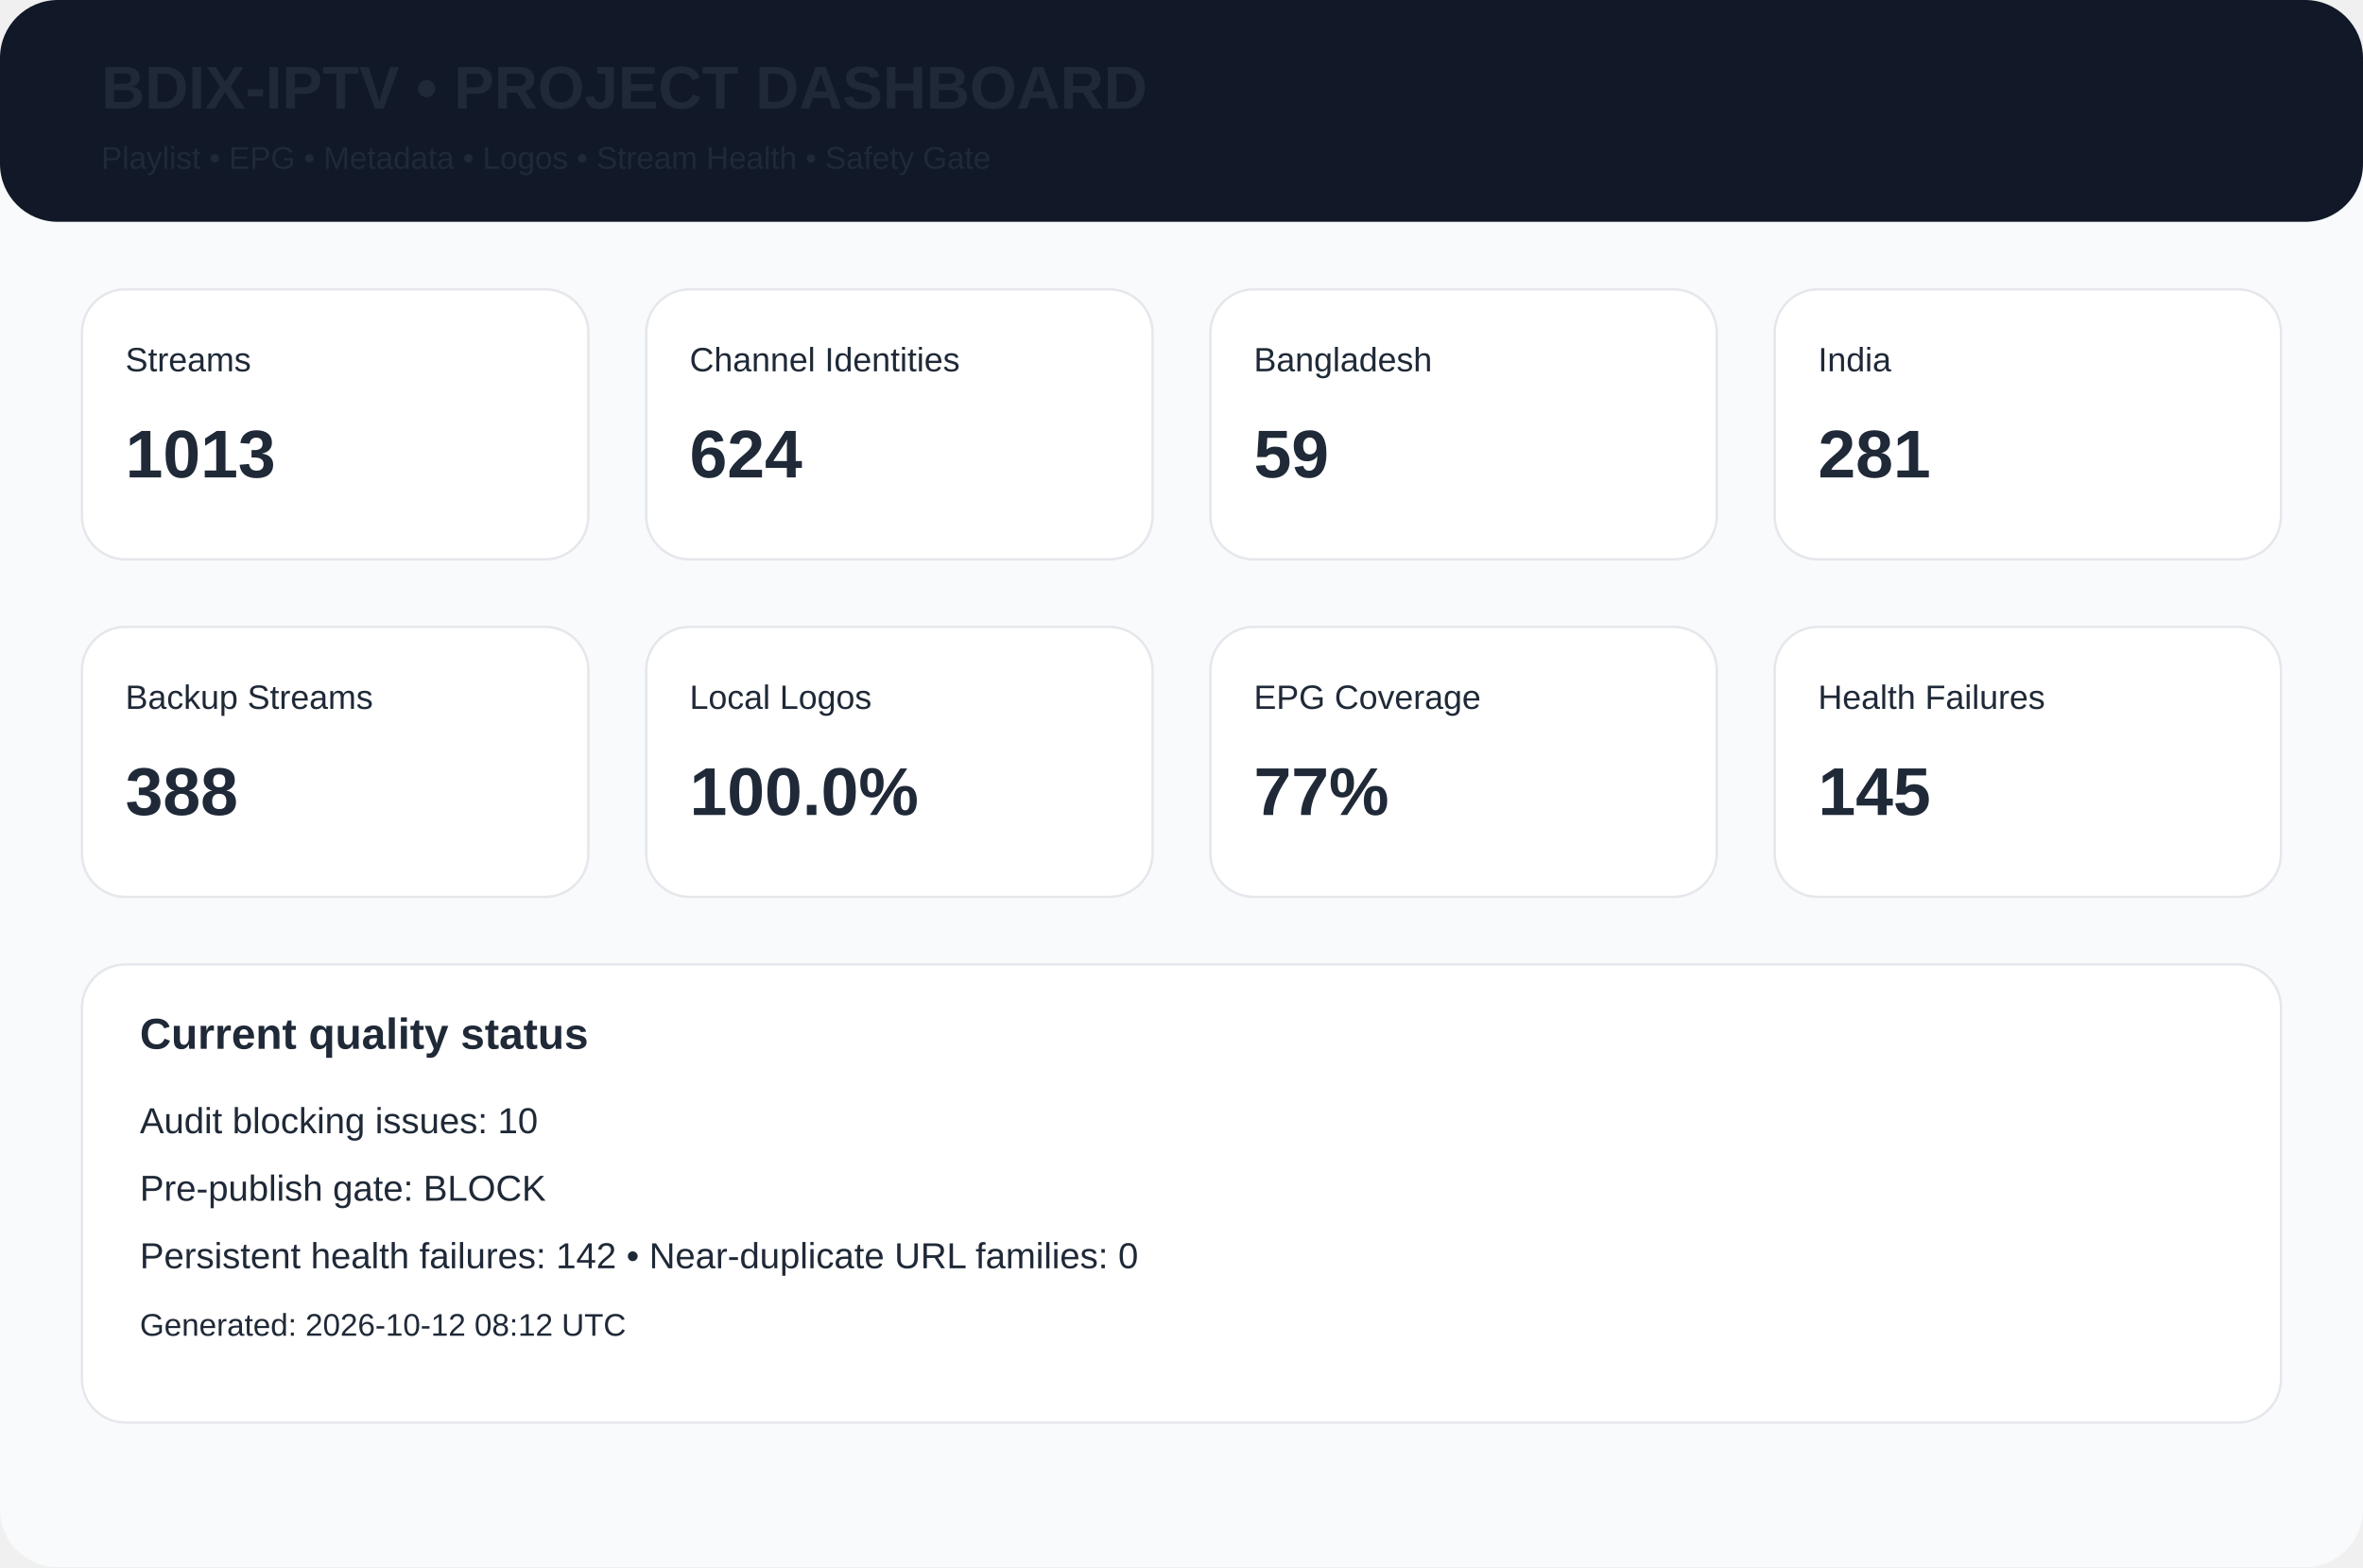
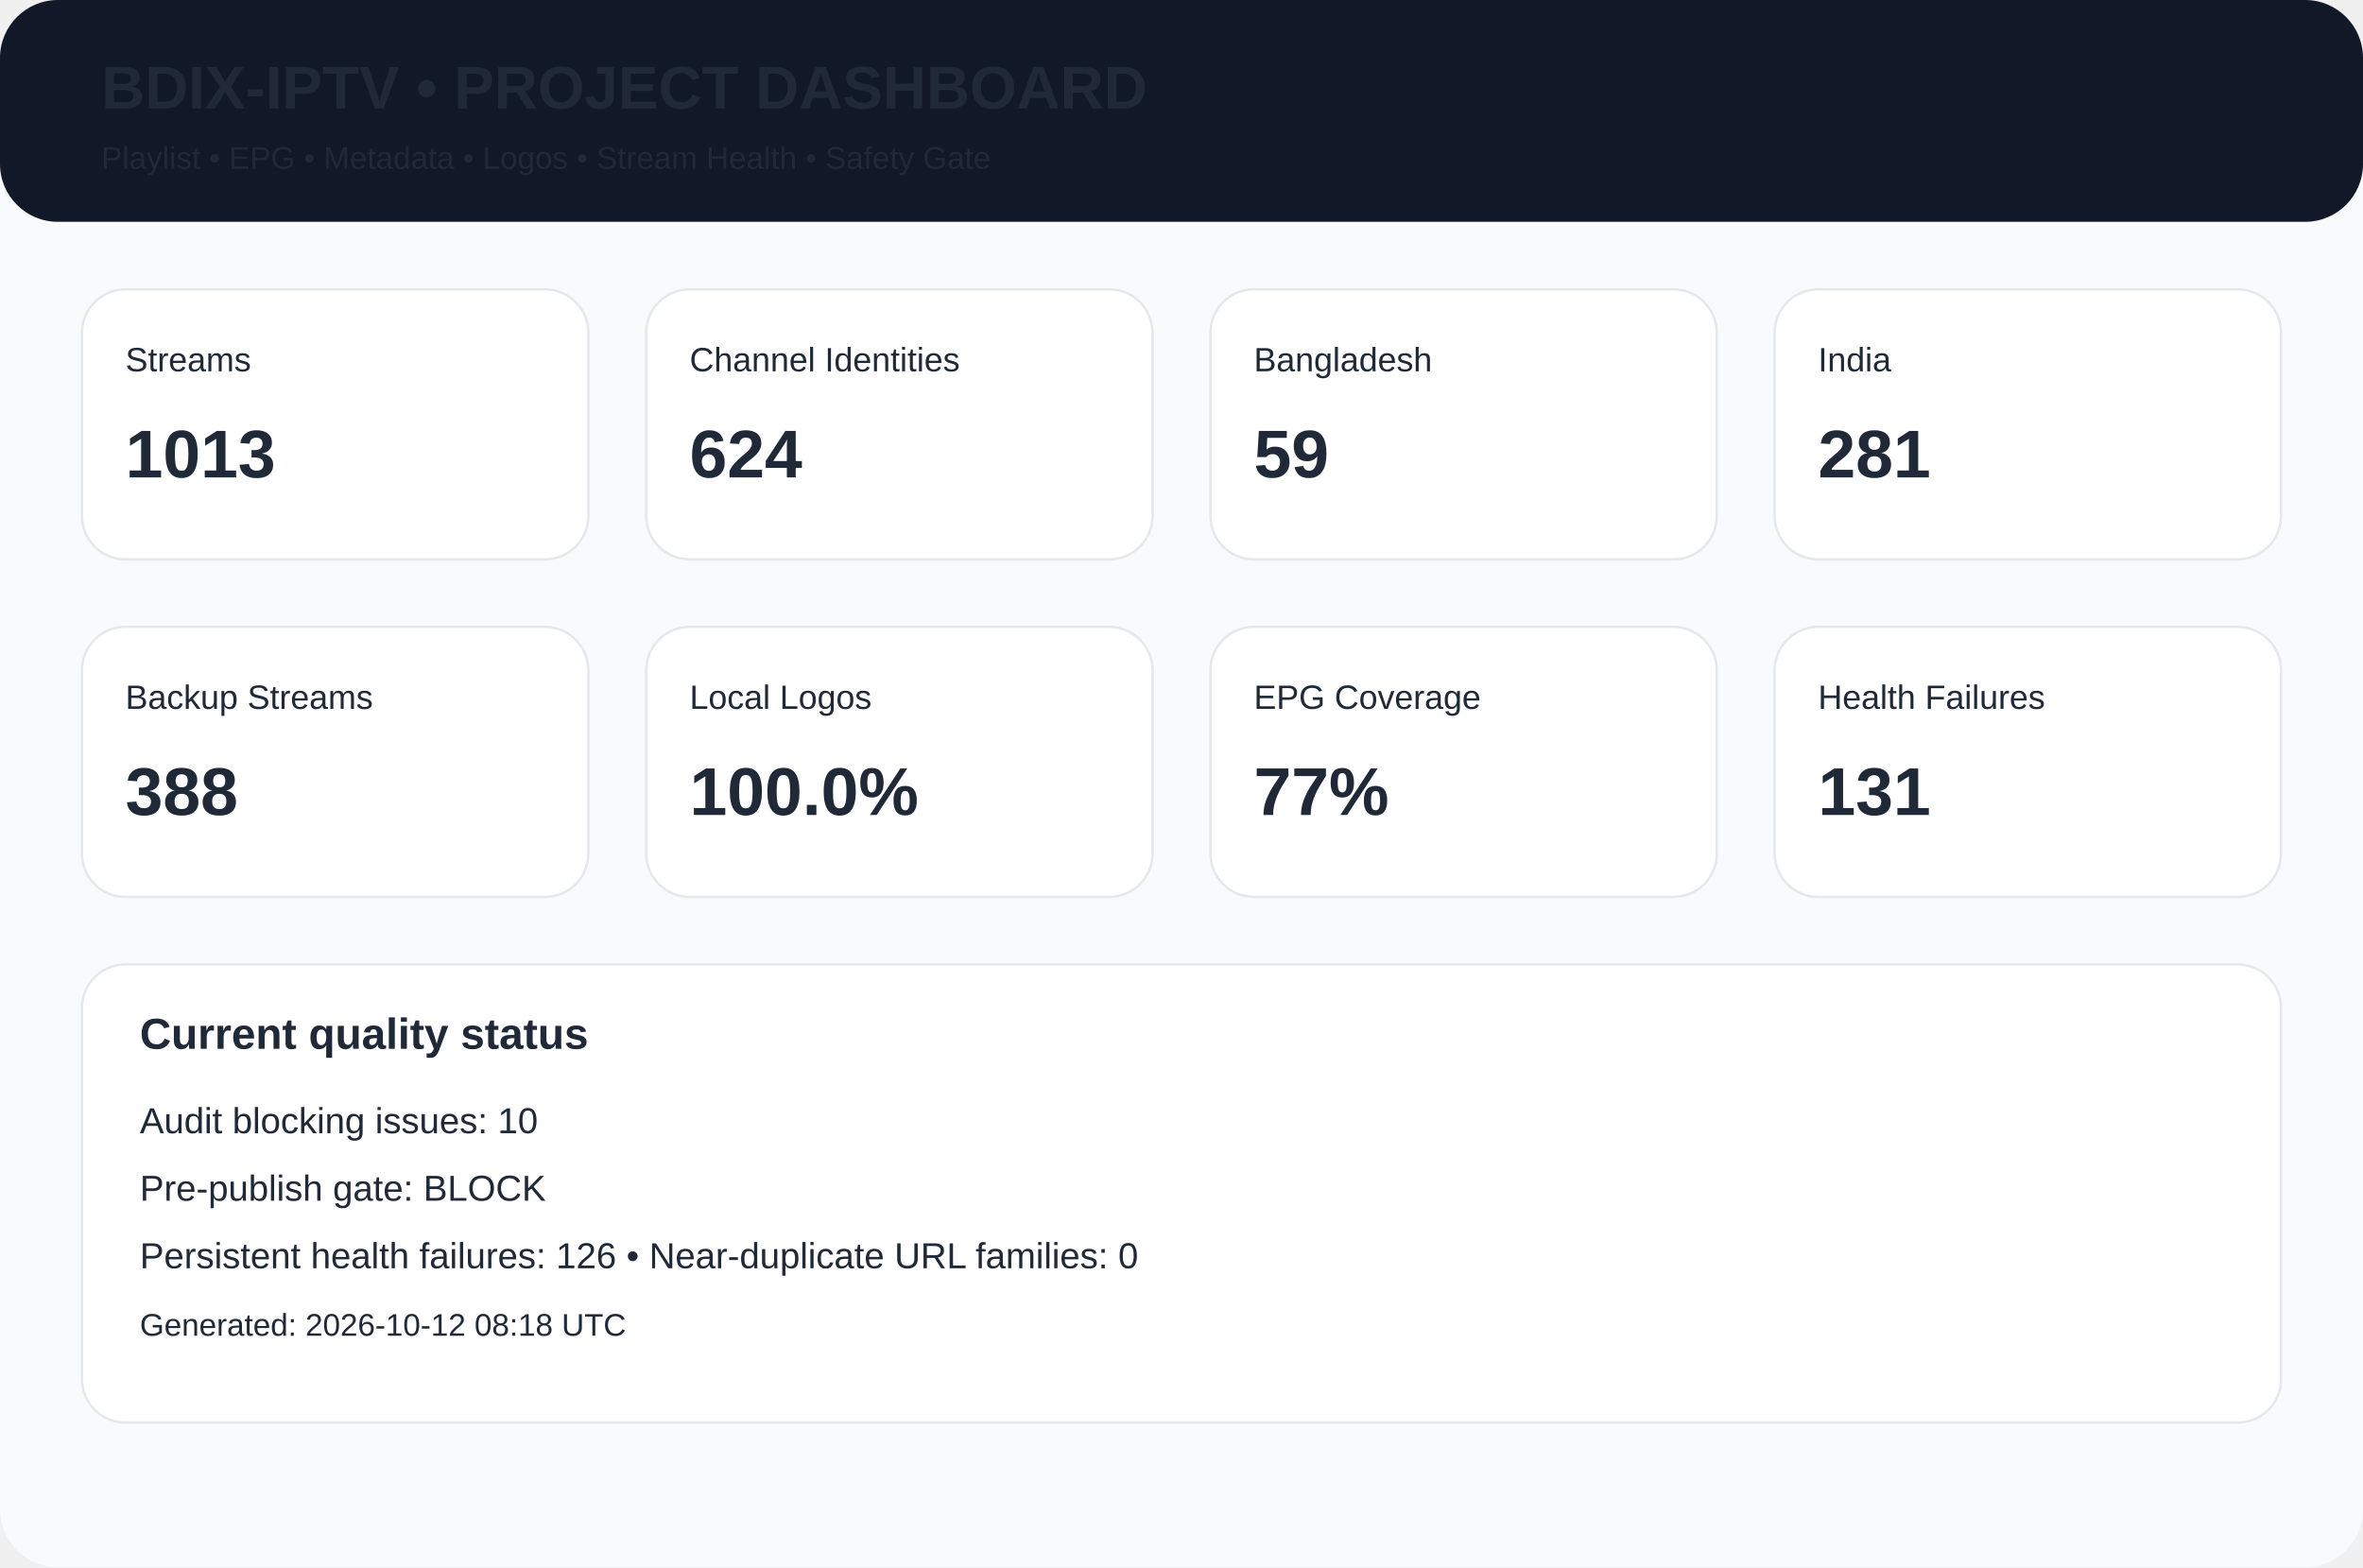
<svg xmlns="http://www.w3.org/2000/svg" width="980" height="650" viewBox="0 0 980 650">
  <rect width="980" height="650" rx="24" fill="#f8fafc" />
  <rect width="980" height="92" rx="24" fill="#111827" />
  <text x="42" y="45" font-family="Arial,Helvetica,sans-serif" font-size="25px" font-weight="700" fill="#1f2937">BDIX-IPTV • PROJECT DASHBOARD</text>
  <text x="42" y="70" font-family="Arial,Helvetica,sans-serif" font-size="13px" font-weight="400" fill="#1f2937">Playlist • EPG • Metadata • Logos • Stream Health • Safety Gate</text>
  <rect x="34" y="120" width="210" height="112" rx="18" fill="white" stroke="#e5e7eb" />
  <text x="52" y="154" font-family="Arial,Helvetica,sans-serif" font-size="14px" font-weight="400" fill="#1f2937">Streams</text>
  <text x="52" y="198" font-family="Arial,Helvetica,sans-serif" font-size="28px" font-weight="700" fill="#1f2937">1013</text>
  <rect x="268" y="120" width="210" height="112" rx="18" fill="white" stroke="#e5e7eb" />
  <text x="286" y="154" font-family="Arial,Helvetica,sans-serif" font-size="14px" font-weight="400" fill="#1f2937">Channel Identities</text>
  <text x="286" y="198" font-family="Arial,Helvetica,sans-serif" font-size="28px" font-weight="700" fill="#1f2937">624</text>
  <rect x="502" y="120" width="210" height="112" rx="18" fill="white" stroke="#e5e7eb" />
  <text x="520" y="154" font-family="Arial,Helvetica,sans-serif" font-size="14px" font-weight="400" fill="#1f2937">Bangladesh</text>
  <text x="520" y="198" font-family="Arial,Helvetica,sans-serif" font-size="28px" font-weight="700" fill="#1f2937">59</text>
  <rect x="736" y="120" width="210" height="112" rx="18" fill="white" stroke="#e5e7eb" />
  <text x="754" y="154" font-family="Arial,Helvetica,sans-serif" font-size="14px" font-weight="400" fill="#1f2937">India</text>
  <text x="754" y="198" font-family="Arial,Helvetica,sans-serif" font-size="28px" font-weight="700" fill="#1f2937">281</text>
  <rect x="34" y="260" width="210" height="112" rx="18" fill="white" stroke="#e5e7eb" />
  <text x="52" y="294" font-family="Arial,Helvetica,sans-serif" font-size="14px" font-weight="400" fill="#1f2937">Backup Streams</text>
  <text x="52" y="338" font-family="Arial,Helvetica,sans-serif" font-size="28px" font-weight="700" fill="#1f2937">388</text>
  <rect x="268" y="260" width="210" height="112" rx="18" fill="white" stroke="#e5e7eb" />
  <text x="286" y="294" font-family="Arial,Helvetica,sans-serif" font-size="14px" font-weight="400" fill="#1f2937">Local Logos</text>
  <text x="286" y="338" font-family="Arial,Helvetica,sans-serif" font-size="28px" font-weight="700" fill="#1f2937">100.0%</text>
  <rect x="502" y="260" width="210" height="112" rx="18" fill="white" stroke="#e5e7eb" />
  <text x="520" y="294" font-family="Arial,Helvetica,sans-serif" font-size="14px" font-weight="400" fill="#1f2937">EPG Coverage</text>
  <text x="520" y="338" font-family="Arial,Helvetica,sans-serif" font-size="28px" font-weight="700" fill="#1f2937">77%</text>
  <rect x="736" y="260" width="210" height="112" rx="18" fill="white" stroke="#e5e7eb" />
  <text x="754" y="294" font-family="Arial,Helvetica,sans-serif" font-size="14px" font-weight="400" fill="#1f2937">Health Failures</text>
-   <text x="754" y="338" font-family="Arial,Helvetica,sans-serif" font-size="28px" font-weight="700" fill="#1f2937">145</text>
+   <text x="754" y="338" font-family="Arial,Helvetica,sans-serif" font-size="28px" font-weight="700" fill="#1f2937">131</text>
  <rect x="34" y="400" width="912" height="190" rx="18" fill="white" stroke="#e5e7eb" />
  <text x="58" y="435" font-family="Arial,Helvetica,sans-serif" font-size="18px" font-weight="700" fill="#1f2937">Current quality status</text>
  <text x="58" y="470" font-family="Arial,Helvetica,sans-serif" font-size="15px" font-weight="400" fill="#1f2937">Audit blocking issues: 10</text>
  <text x="58" y="498" font-family="Arial,Helvetica,sans-serif" font-size="15px" font-weight="400" fill="#1f2937">Pre-publish gate: BLOCK</text>
-   <text x="58" y="526" font-family="Arial,Helvetica,sans-serif" font-size="15px" font-weight="400" fill="#1f2937">Persistent health failures: 142 • Near-duplicate URL families: 0</text>
-   <text x="58" y="554" font-family="Arial,Helvetica,sans-serif" font-size="13px" font-weight="400" fill="#1f2937">Generated: 2026-10-12 08:12 UTC</text>
+   <text x="58" y="526" font-family="Arial,Helvetica,sans-serif" font-size="15px" font-weight="400" fill="#1f2937">Persistent health failures: 126 • Near-duplicate URL families: 0</text>
+   <text x="58" y="554" font-family="Arial,Helvetica,sans-serif" font-size="13px" font-weight="400" fill="#1f2937">Generated: 2026-10-12 08:18 UTC</text>
</svg>
